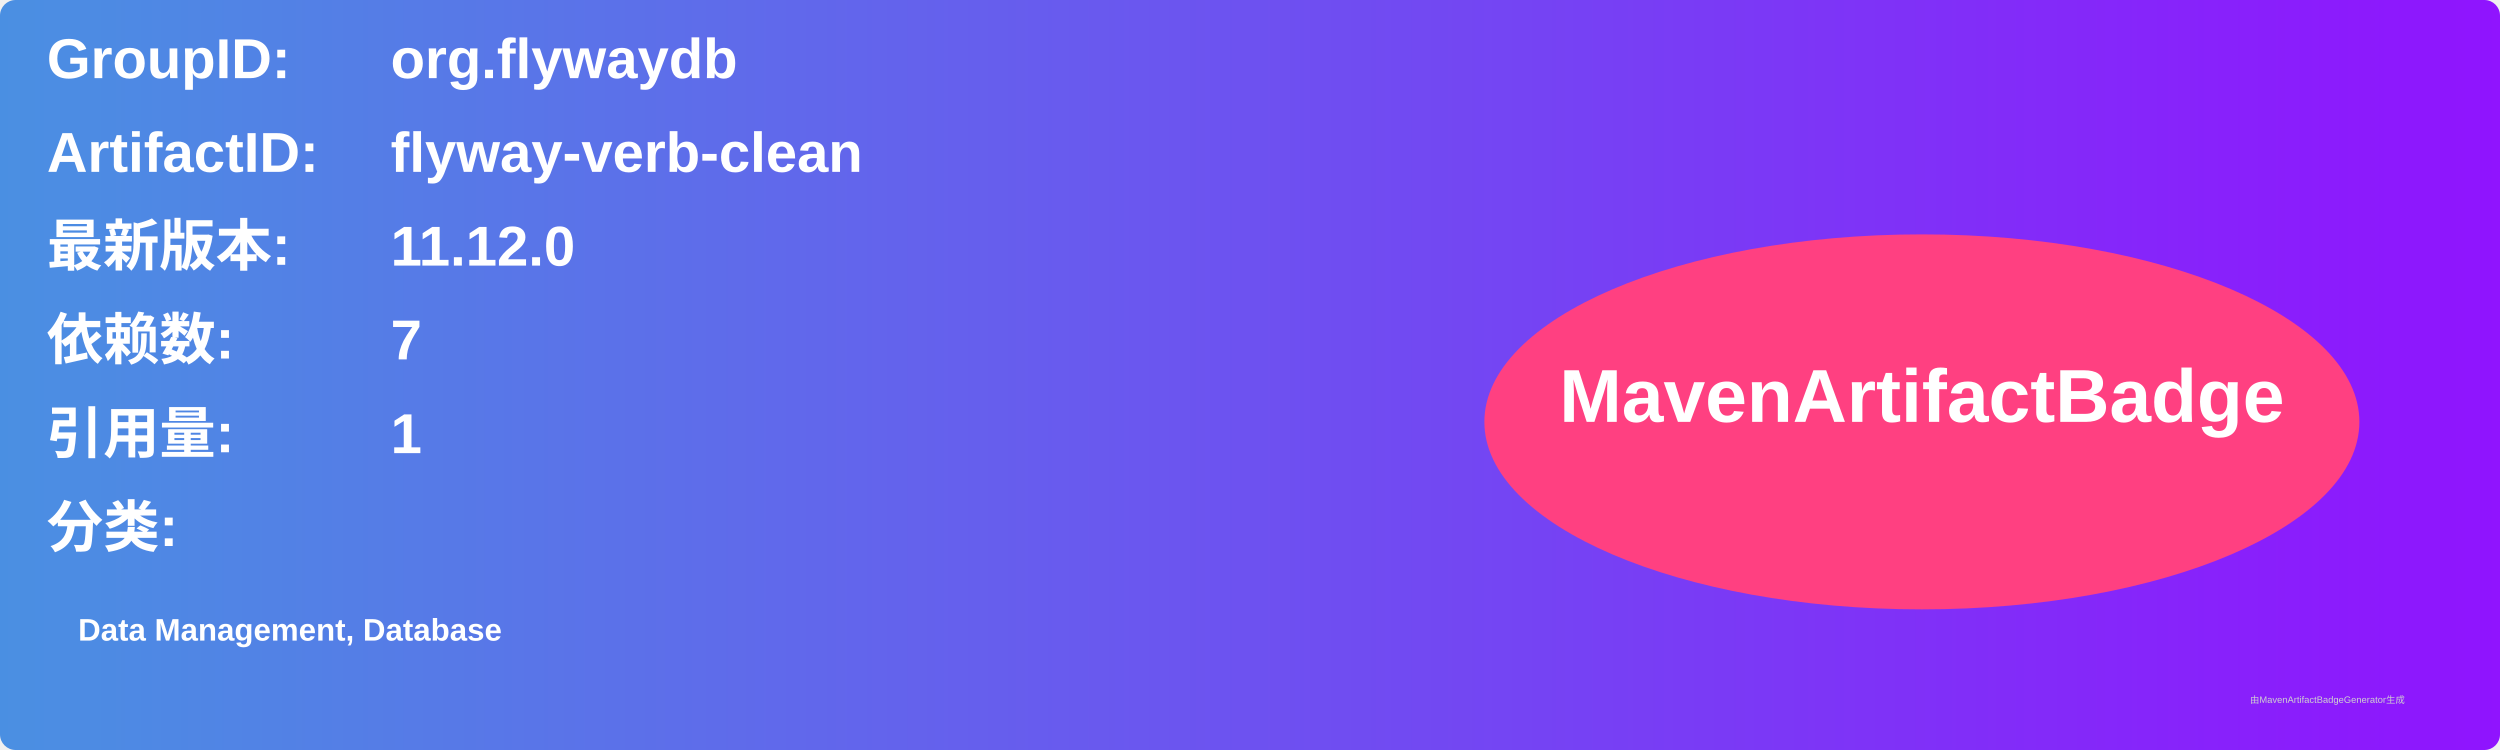
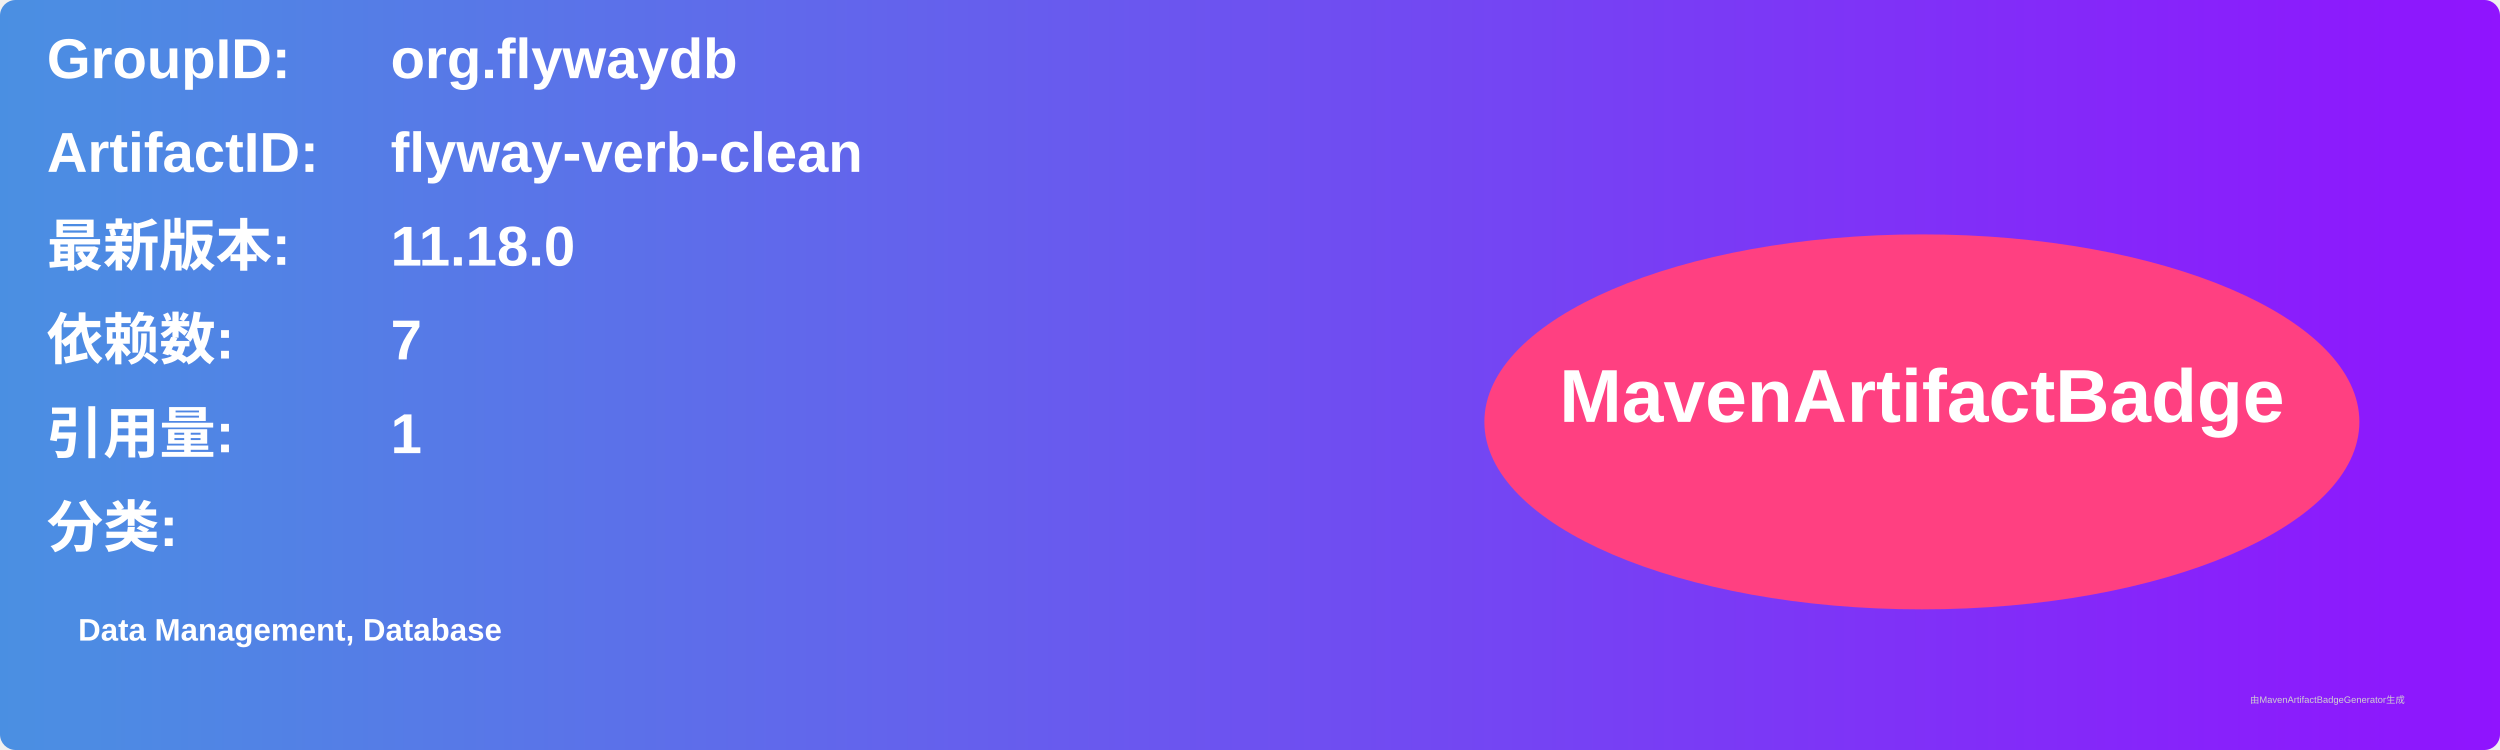
<svg xmlns="http://www.w3.org/2000/svg" width="800" height="240" viewBox="0 0 800 240">
  <linearGradient id="grad" x1="0%" y1="0%" x2="100%" y2="0%">
    <stop offset="0%" stop-color="#4a90e2" />
    <stop offset="100%" stop-color="#9013fe" />
  </linearGradient>
  <rect width="100%" height="100%" rx="5" ry="5" fill="url(#grad)" />
  <g transform="translate(15, 15)">
    <text x="0" y="10" font-family="Arial" font-size="18" fill="white" font-weight="bold" width="260">GroupID:</text>
    <text x="110" y="10" font-family="Arial" font-size="18" fill="white" font-weight="bold" width="460">org.flywaydb</text>
    <text x="0" y="40" font-family="Arial" font-size="18" fill="white" font-weight="bold" width="260">ArtifactID:</text>
    <text x="110" y="40" font-family="Arial" font-size="18" fill="white" font-weight="bold" width="460">flyway-verb-clean</text>
    <text x="0" y="70" font-family="Arial" font-size="18" fill="white" font-weight="bold">最新版本:</text>
    <text x="110" y="70" font-family="Arial" font-size="18" fill="white" font-weight="bold">
-       <tspan font-weight="bold">11.12.0</tspan>
+       <tspan font-weight="bold">11.18.0</tspan>
    </text>
    <text x="0" y="100" font-family="Arial" font-size="18" fill="white" font-weight="bold">依赖数: </text>
    <text x="110" y="100" font-family="Arial" font-size="18" fill="white">
      <tspan font-weight="bold">7</tspan>
    </text>
    <text x="0" y="130" font-family="Arial" font-size="18" fill="white" font-weight="bold">引用量: </text>
    <text x="110" y="130" font-family="Arial" font-size="18" fill="white">
      <tspan font-weight="bold">1</tspan>
    </text>
    <text x="0" y="160" font-family="Arial" font-size="18" fill="white" font-weight="bold">分类:</text>
    <text x="10" y="190" font-family="Arial" font-size="10" fill="white">
      <tspan font-weight="bold">Data Management, Database</tspan>
    </text>
    <ellipse cx="600" cy="120" rx="140" ry="60" fill="#ff4081" />
    <text x="600" y="120" text-anchor="middle" font-family="Arial" font-size="24" fill="white" font-weight="bold">MavenArtifactBadge</text>
  </g>
  <text x="720" y="225" font-family="Arial" font-size="3" fill="#d0d0d0">由MavenArtifactBadgeGenerator生成</text>
</svg>
